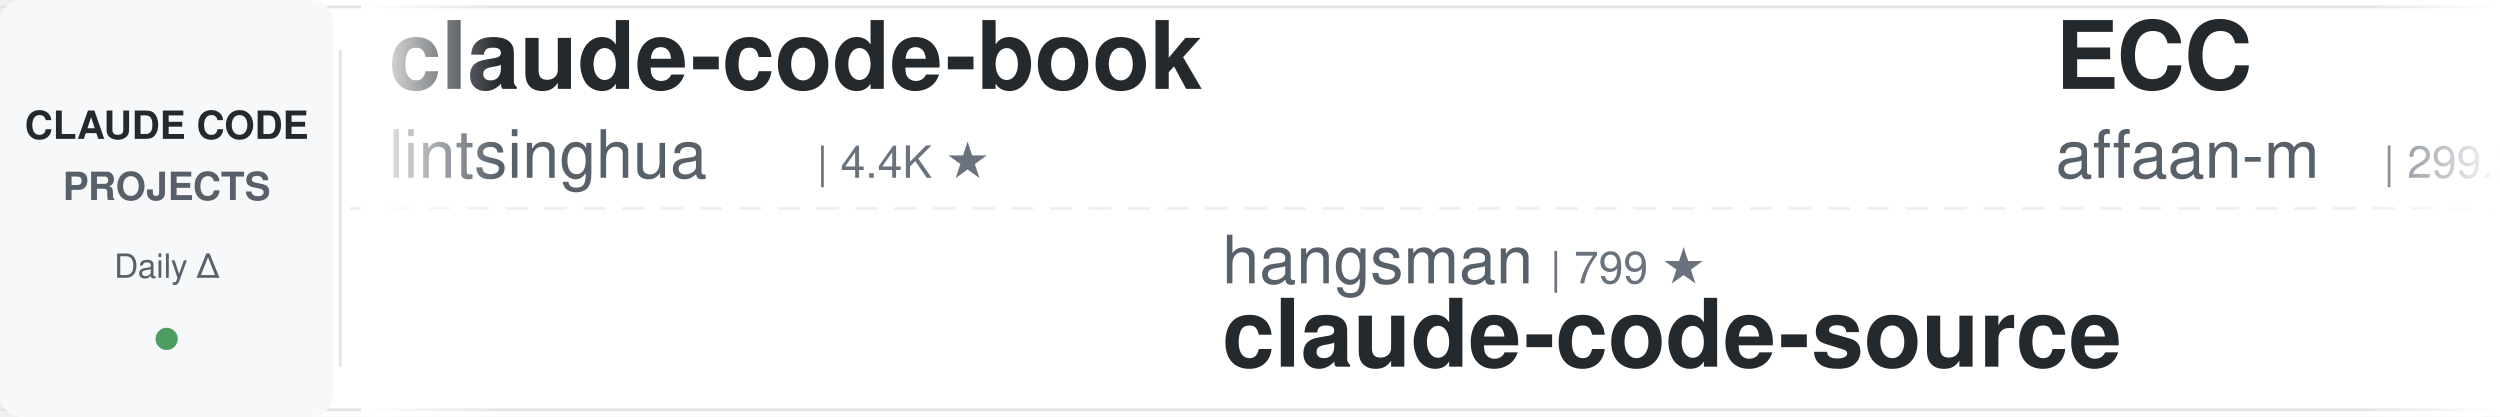
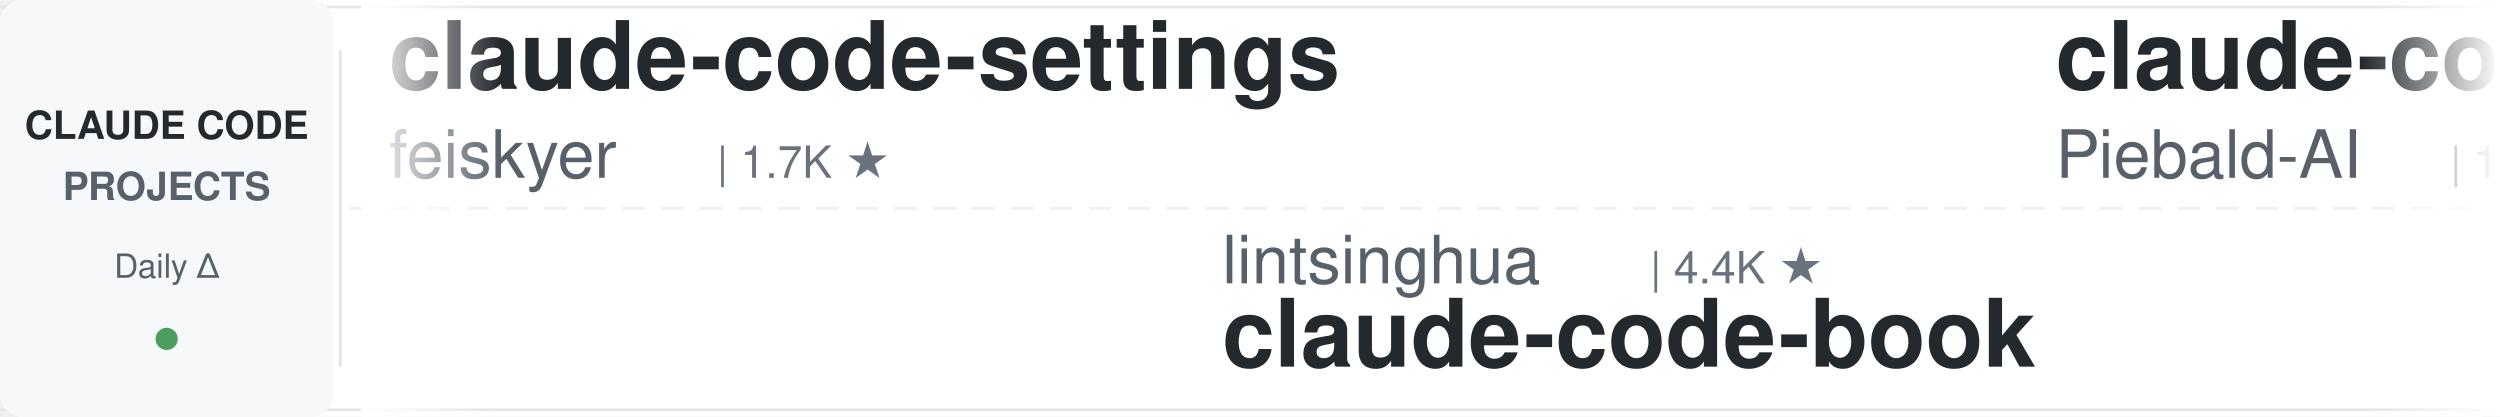
<svg xmlns="http://www.w3.org/2000/svg" width="900" height="150">
  <defs>
    <linearGradient id="leftFade" x1="0%" y1="0%" x2="100%" y2="0%">
      <stop offset="0%" style="stop-color:#ffffff;stop-opacity:1" />
      <stop offset="100%" style="stop-color:#ffffff;stop-opacity:0" />
    </linearGradient>
    <linearGradient id="rightFade" x1="0%" y1="0%" x2="100%" y2="0%">
      <stop offset="0%" style="stop-color:#ffffff;stop-opacity:0" />
      <stop offset="100%" style="stop-color:#ffffff;stop-opacity:1" />
    </linearGradient>
  </defs>
  <rect width="900" height="150" fill="#ffffff" rx="8" />
  <rect x="0" y="2" width="900" height="1" fill="#e1e4e8" />
  <rect x="0" y="147" width="900" height="1" fill="#e1e4e8" />
  <line x1="0" y1="75" x2="900" y2="75" stroke="#e1e4e8" stroke-width="1" stroke-dasharray="8 6" opacity="0.6" />
  <rect x="0" y="0" width="120" height="150" fill="#f6f8fa" rx="8" />
  <text x="60" y="50" font-family="-apple-system, BlinkMacSystemFont, 'Segoe UI', Helvetica, Arial, sans-serif" font-size="14" font-weight="600" fill="#24292e" text-anchor="middle">CLAUDE CODE</text>
  <text x="60" y="72" font-family="-apple-system, BlinkMacSystemFont, 'Segoe UI', Helvetica, Arial, sans-serif" font-size="14" font-weight="600" fill="#586069" text-anchor="middle">PROJECTS</text>
  <text x="60" y="100" font-family="-apple-system, BlinkMacSystemFont, 'Segoe UI', Helvetica, Arial, sans-serif" font-size="12" font-weight="500" fill="#586069" text-anchor="middle">Daily Δ</text>
  <circle cx="60" cy="122" r="4" fill="#22863a" opacity="0.8" />
  <rect x="122" y="18" width="1" height="114" fill="#e1e4e8" />
  <clipPath id="tickerClip">
    <rect x="130" y="0" width="770" height="150" />
  </clipPath>
  <g clip-path="url(#tickerClip)">
    <g id="tickerItems">
      <animateTransform attributeName="transform" attributeType="XML" type="translate" from="0 0" to="-3000 0" dur="54s" repeatCount="indefinite" />
      <g transform="translate(0, 0)">
-         <text x="140" y="32" font-family="-apple-system, BlinkMacSystemFont, 'Segoe UI', Helvetica, Arial, sans-serif" font-size="34" font-weight="600" fill="#24292e">claude-code-book</text>
-         <text x="140" y="64" font-family="-apple-system, BlinkMacSystemFont, 'Segoe UI', Helvetica, Arial, sans-serif" font-size="24" font-weight="400" fill="#586069">lintsinghua</text>
-         <text x="294" y="64" font-family="-apple-system, BlinkMacSystemFont, 'Segoe UI', Helvetica, Arial, sans-serif" font-size="16" font-weight="500" fill="#6a737d">| 4.4K ★</text>
+         <text x="140" y="32" font-family="-apple-system, BlinkMacSystemFont, 'Segoe UI', Helvetica, Arial, sans-serif" font-size="34" font-weight="600" fill="#24292e">claude-code-settings</text>
+         <text x="140" y="64" font-family="-apple-system, BlinkMacSystemFont, 'Segoe UI', Helvetica, Arial, sans-serif" font-size="24" font-weight="400" fill="#586069">feiskyer</text>
+         <text x="258" y="64" font-family="-apple-system, BlinkMacSystemFont, 'Segoe UI', Helvetica, Arial, sans-serif" font-size="16" font-weight="500" fill="#6a737d">| 1.7K ★</text>
      </g>
      <g transform="translate(300, 0)">
-         <text x="140" y="102" font-family="-apple-system, BlinkMacSystemFont, 'Segoe UI', Helvetica, Arial, sans-serif" font-size="24" font-weight="400" fill="#586069">hangsman</text>
-         <text x="258" y="102" font-family="-apple-system, BlinkMacSystemFont, 'Segoe UI', Helvetica, Arial, sans-serif" font-size="16" font-weight="500" fill="#6a737d">| 799 ★</text>
-         <text x="140" y="132" font-family="-apple-system, BlinkMacSystemFont, 'Segoe UI', Helvetica, Arial, sans-serif" font-size="34" font-weight="600" fill="#24292e">claude-code-source</text>
+         <text x="140" y="102" font-family="-apple-system, BlinkMacSystemFont, 'Segoe UI', Helvetica, Arial, sans-serif" font-size="24" font-weight="400" fill="#586069">lintsinghua</text>
+         <text x="294" y="102" font-family="-apple-system, BlinkMacSystemFont, 'Segoe UI', Helvetica, Arial, sans-serif" font-size="16" font-weight="500" fill="#6a737d">| 4.4K ★</text>
+         <text x="140" y="132" font-family="-apple-system, BlinkMacSystemFont, 'Segoe UI', Helvetica, Arial, sans-serif" font-size="34" font-weight="600" fill="#24292e">claude-code-book</text>
      </g>
      <g transform="translate(600, 0)">
-         <text x="140" y="32" font-family="-apple-system, BlinkMacSystemFont, 'Segoe UI', Helvetica, Arial, sans-serif" font-size="34" font-weight="600" fill="#24292e">ECC</text>
-         <text x="140" y="64" font-family="-apple-system, BlinkMacSystemFont, 'Segoe UI', Helvetica, Arial, sans-serif" font-size="24" font-weight="400" fill="#586069">affaan-m</text>
-         <text x="258" y="64" font-family="-apple-system, BlinkMacSystemFont, 'Segoe UI', Helvetica, Arial, sans-serif" font-size="16" font-weight="500" fill="#6a737d">| 299.2K ★</text>
+         <text x="140" y="32" font-family="-apple-system, BlinkMacSystemFont, 'Segoe UI', Helvetica, Arial, sans-serif" font-size="34" font-weight="600" fill="#24292e">claude-code-system-promp...</text>
+         <text x="140" y="64" font-family="-apple-system, BlinkMacSystemFont, 'Segoe UI', Helvetica, Arial, sans-serif" font-size="24" font-weight="400" fill="#586069">Piebald-AI</text>
+         <text x="282" y="64" font-family="-apple-system, BlinkMacSystemFont, 'Segoe UI', Helvetica, Arial, sans-serif" font-size="16" font-weight="500" fill="#6a737d">| 13.1K ★</text>
      </g>
      <g transform="translate(900, 0)">
        <text x="140" y="102" font-family="-apple-system, BlinkMacSystemFont, 'Segoe UI', Helvetica, Arial, sans-serif" font-size="24" font-weight="400" fill="#586069">Windy3f3f3f3f</text>
        <text x="318" y="102" font-family="-apple-system, BlinkMacSystemFont, 'Segoe UI', Helvetica, Arial, sans-serif" font-size="16" font-weight="500" fill="#6a737d">| 3.8K ★</text>
        <text x="140" y="132" font-family="-apple-system, BlinkMacSystemFont, 'Segoe UI', Helvetica, Arial, sans-serif" font-size="34" font-weight="600" fill="#24292e">how-claude-code-works</text>
      </g>
      <g transform="translate(1200, 0)">
-         <text x="140" y="32" font-family="-apple-system, BlinkMacSystemFont, 'Segoe UI', Helvetica, Arial, sans-serif" font-size="34" font-weight="600" fill="#24292e">claude-code-proxy</text>
-         <text x="140" y="64" font-family="-apple-system, BlinkMacSystemFont, 'Segoe UI', Helvetica, Arial, sans-serif" font-size="24" font-weight="400" fill="#586069">fuergaosi233</text>
-         <text x="306" y="64" font-family="-apple-system, BlinkMacSystemFont, 'Segoe UI', Helvetica, Arial, sans-serif" font-size="16" font-weight="500" fill="#6a737d">| 2.8K ★</text>
+         <text x="140" y="32" font-family="-apple-system, BlinkMacSystemFont, 'Segoe UI', Helvetica, Arial, sans-serif" font-size="34" font-weight="600" fill="#24292e">sc-claude-code-files</text>
+         <text x="140" y="64" font-family="-apple-system, BlinkMacSystemFont, 'Segoe UI', Helvetica, Arial, sans-serif" font-size="24" font-weight="400" fill="#586069">https-deeplearning-ai</text>
+         <text x="414" y="64" font-family="-apple-system, BlinkMacSystemFont, 'Segoe UI', Helvetica, Arial, sans-serif" font-size="16" font-weight="500" fill="#6a737d">| 561 ★</text>
      </g>
      <g transform="translate(1500, 0)">
-         <text x="140" y="102" font-family="-apple-system, BlinkMacSystemFont, 'Segoe UI', Helvetica, Arial, sans-serif" font-size="24" font-weight="400" fill="#586069">davila7</text>
-         <text x="246" y="102" font-family="-apple-system, BlinkMacSystemFont, 'Segoe UI', Helvetica, Arial, sans-serif" font-size="16" font-weight="500" fill="#6a737d">| 33.2K ★</text>
-         <text x="140" y="132" font-family="-apple-system, BlinkMacSystemFont, 'Segoe UI', Helvetica, Arial, sans-serif" font-size="34" font-weight="600" fill="#24292e">claude-code-templates</text>
+         <text x="140" y="102" font-family="-apple-system, BlinkMacSystemFont, 'Segoe UI', Helvetica, Arial, sans-serif" font-size="24" font-weight="400" fill="#586069">SeemSeam</text>
+         <text x="258" y="102" font-family="-apple-system, BlinkMacSystemFont, 'Segoe UI', Helvetica, Arial, sans-serif" font-size="16" font-weight="500" fill="#6a737d">| 3.6K ★</text>
+         <text x="140" y="132" font-family="-apple-system, BlinkMacSystemFont, 'Segoe UI', Helvetica, Arial, sans-serif" font-size="34" font-weight="600" fill="#24292e">claude_codex_bridge</text>
      </g>
      <g transform="translate(1800, 0)">
-         <text x="140" y="32" font-family="-apple-system, BlinkMacSystemFont, 'Segoe UI', Helvetica, Arial, sans-serif" font-size="34" font-weight="600" fill="#24292e">oh-my-claudecode</text>
-         <text x="140" y="64" font-family="-apple-system, BlinkMacSystemFont, 'Segoe UI', Helvetica, Arial, sans-serif" font-size="24" font-weight="400" fill="#586069">Yeachan-Heo</text>
-         <text x="294" y="64" font-family="-apple-system, BlinkMacSystemFont, 'Segoe UI', Helvetica, Arial, sans-serif" font-size="16" font-weight="500" fill="#6a737d">| 40.7K ★</text>
+         <text x="140" y="32" font-family="-apple-system, BlinkMacSystemFont, 'Segoe UI', Helvetica, Arial, sans-serif" font-size="34" font-weight="600" fill="#24292e">claude-code-source-build</text>
+         <text x="140" y="64" font-family="-apple-system, BlinkMacSystemFont, 'Segoe UI', Helvetica, Arial, sans-serif" font-size="24" font-weight="400" fill="#586069">andrew-kramer-inno</text>
+         <text x="378" y="64" font-family="-apple-system, BlinkMacSystemFont, 'Segoe UI', Helvetica, Arial, sans-serif" font-size="16" font-weight="500" fill="#6a737d">| 596 ★</text>
      </g>
      <g transform="translate(2100, 0)">
-         <text x="140" y="102" font-family="-apple-system, BlinkMacSystemFont, 'Segoe UI', Helvetica, Arial, sans-serif" font-size="24" font-weight="400" fill="#586069">diet103</text>
-         <text x="246" y="102" font-family="-apple-system, BlinkMacSystemFont, 'Segoe UI', Helvetica, Arial, sans-serif" font-size="16" font-weight="500" fill="#6a737d">| 10.0K ★</text>
-         <text x="140" y="132" font-family="-apple-system, BlinkMacSystemFont, 'Segoe UI', Helvetica, Arial, sans-serif" font-size="34" font-weight="600" fill="#24292e">claude-code-infrastructu...</text>
+         <text x="140" y="102" font-family="-apple-system, BlinkMacSystemFont, 'Segoe UI', Helvetica, Arial, sans-serif" font-size="24" font-weight="400" fill="#586069">kodu-ai</text>
+         <text x="246" y="102" font-family="-apple-system, BlinkMacSystemFont, 'Segoe UI', Helvetica, Arial, sans-serif" font-size="16" font-weight="500" fill="#6a737d">| 5.2K ★</text>
+         <text x="140" y="132" font-family="-apple-system, BlinkMacSystemFont, 'Segoe UI', Helvetica, Arial, sans-serif" font-size="34" font-weight="600" fill="#24292e">claude-coder</text>
      </g>
      <g transform="translate(2400, 0)">
-         <text x="140" y="32" font-family="-apple-system, BlinkMacSystemFont, 'Segoe UI', Helvetica, Arial, sans-serif" font-size="34" font-weight="600" fill="#24292e">Claude-Code-Game-Studios</text>
-         <text x="140" y="64" font-family="-apple-system, BlinkMacSystemFont, 'Segoe UI', Helvetica, Arial, sans-serif" font-size="24" font-weight="400" fill="#586069">Donchitos</text>
-         <text x="270" y="64" font-family="-apple-system, BlinkMacSystemFont, 'Segoe UI', Helvetica, Arial, sans-serif" font-size="16" font-weight="500" fill="#6a737d">| 36.6K ★</text>
+         <text x="140" y="32" font-family="-apple-system, BlinkMacSystemFont, 'Segoe UI', Helvetica, Arial, sans-serif" font-size="34" font-weight="600" fill="#24292e">pi-vs-claude-code</text>
+         <text x="140" y="64" font-family="-apple-system, BlinkMacSystemFont, 'Segoe UI', Helvetica, Arial, sans-serif" font-size="24" font-weight="400" fill="#586069">disler</text>
+         <text x="234" y="64" font-family="-apple-system, BlinkMacSystemFont, 'Segoe UI', Helvetica, Arial, sans-serif" font-size="16" font-weight="500" fill="#6a737d">| 1.7K ★</text>
      </g>
      <g transform="translate(2700, 0)">
-         <text x="140" y="102" font-family="-apple-system, BlinkMacSystemFont, 'Segoe UI', Helvetica, Arial, sans-serif" font-size="24" font-weight="400" fill="#586069">Piebald-AI</text>
-         <text x="282" y="102" font-family="-apple-system, BlinkMacSystemFont, 'Segoe UI', Helvetica, Arial, sans-serif" font-size="16" font-weight="500" fill="#6a737d">| 13.1K ★</text>
-         <text x="140" y="132" font-family="-apple-system, BlinkMacSystemFont, 'Segoe UI', Helvetica, Arial, sans-serif" font-size="34" font-weight="600" fill="#24292e">claude-code-system-promp...</text>
+         <text x="140" y="102" font-family="-apple-system, BlinkMacSystemFont, 'Segoe UI', Helvetica, Arial, sans-serif" font-size="24" font-weight="400" fill="#586069">Windy3f3f3f3f</text>
+         <text x="318" y="102" font-family="-apple-system, BlinkMacSystemFont, 'Segoe UI', Helvetica, Arial, sans-serif" font-size="16" font-weight="500" fill="#6a737d">| 2.8K ★</text>
+         <text x="140" y="132" font-family="-apple-system, BlinkMacSystemFont, 'Segoe UI', Helvetica, Arial, sans-serif" font-size="34" font-weight="600" fill="#24292e">claude-code-from-scratch</text>
      </g>
      <g transform="translate(3000, 0)">
-         <text x="140" y="32" font-family="-apple-system, BlinkMacSystemFont, 'Segoe UI', Helvetica, Arial, sans-serif" font-size="34" font-weight="600" fill="#24292e">claude-code-book</text>
-         <text x="140" y="64" font-family="-apple-system, BlinkMacSystemFont, 'Segoe UI', Helvetica, Arial, sans-serif" font-size="24" font-weight="400" fill="#586069">lintsinghua</text>
-         <text x="294" y="64" font-family="-apple-system, BlinkMacSystemFont, 'Segoe UI', Helvetica, Arial, sans-serif" font-size="16" font-weight="500" fill="#6a737d">| 4.4K ★</text>
+         <text x="140" y="32" font-family="-apple-system, BlinkMacSystemFont, 'Segoe UI', Helvetica, Arial, sans-serif" font-size="34" font-weight="600" fill="#24292e">claude-code-settings</text>
+         <text x="140" y="64" font-family="-apple-system, BlinkMacSystemFont, 'Segoe UI', Helvetica, Arial, sans-serif" font-size="24" font-weight="400" fill="#586069">feiskyer</text>
+         <text x="258" y="64" font-family="-apple-system, BlinkMacSystemFont, 'Segoe UI', Helvetica, Arial, sans-serif" font-size="16" font-weight="500" fill="#6a737d">| 1.7K ★</text>
      </g>
      <g transform="translate(3300, 0)">
-         <text x="140" y="102" font-family="-apple-system, BlinkMacSystemFont, 'Segoe UI', Helvetica, Arial, sans-serif" font-size="24" font-weight="400" fill="#586069">hangsman</text>
-         <text x="258" y="102" font-family="-apple-system, BlinkMacSystemFont, 'Segoe UI', Helvetica, Arial, sans-serif" font-size="16" font-weight="500" fill="#6a737d">| 799 ★</text>
-         <text x="140" y="132" font-family="-apple-system, BlinkMacSystemFont, 'Segoe UI', Helvetica, Arial, sans-serif" font-size="34" font-weight="600" fill="#24292e">claude-code-source</text>
+         <text x="140" y="102" font-family="-apple-system, BlinkMacSystemFont, 'Segoe UI', Helvetica, Arial, sans-serif" font-size="24" font-weight="400" fill="#586069">lintsinghua</text>
+         <text x="294" y="102" font-family="-apple-system, BlinkMacSystemFont, 'Segoe UI', Helvetica, Arial, sans-serif" font-size="16" font-weight="500" fill="#6a737d">| 4.4K ★</text>
+         <text x="140" y="132" font-family="-apple-system, BlinkMacSystemFont, 'Segoe UI', Helvetica, Arial, sans-serif" font-size="34" font-weight="600" fill="#24292e">claude-code-book</text>
      </g>
      <g transform="translate(3600, 0)">
-         <text x="140" y="32" font-family="-apple-system, BlinkMacSystemFont, 'Segoe UI', Helvetica, Arial, sans-serif" font-size="34" font-weight="600" fill="#24292e">ECC</text>
-         <text x="140" y="64" font-family="-apple-system, BlinkMacSystemFont, 'Segoe UI', Helvetica, Arial, sans-serif" font-size="24" font-weight="400" fill="#586069">affaan-m</text>
-         <text x="258" y="64" font-family="-apple-system, BlinkMacSystemFont, 'Segoe UI', Helvetica, Arial, sans-serif" font-size="16" font-weight="500" fill="#6a737d">| 299.2K ★</text>
+         <text x="140" y="32" font-family="-apple-system, BlinkMacSystemFont, 'Segoe UI', Helvetica, Arial, sans-serif" font-size="34" font-weight="600" fill="#24292e">claude-code-system-promp...</text>
+         <text x="140" y="64" font-family="-apple-system, BlinkMacSystemFont, 'Segoe UI', Helvetica, Arial, sans-serif" font-size="24" font-weight="400" fill="#586069">Piebald-AI</text>
+         <text x="282" y="64" font-family="-apple-system, BlinkMacSystemFont, 'Segoe UI', Helvetica, Arial, sans-serif" font-size="16" font-weight="500" fill="#6a737d">| 13.1K ★</text>
      </g>
      <g transform="translate(3900, 0)">
        <text x="140" y="102" font-family="-apple-system, BlinkMacSystemFont, 'Segoe UI', Helvetica, Arial, sans-serif" font-size="24" font-weight="400" fill="#586069">Windy3f3f3f3f</text>
        <text x="318" y="102" font-family="-apple-system, BlinkMacSystemFont, 'Segoe UI', Helvetica, Arial, sans-serif" font-size="16" font-weight="500" fill="#6a737d">| 3.8K ★</text>
        <text x="140" y="132" font-family="-apple-system, BlinkMacSystemFont, 'Segoe UI', Helvetica, Arial, sans-serif" font-size="34" font-weight="600" fill="#24292e">how-claude-code-works</text>
      </g>
    </g>
  </g>
  <rect x="130" y="0" width="50" height="150" fill="url(#leftFade)" />
  <rect x="850" y="0" width="50" height="150" fill="url(#rightFade)" />
</svg>
